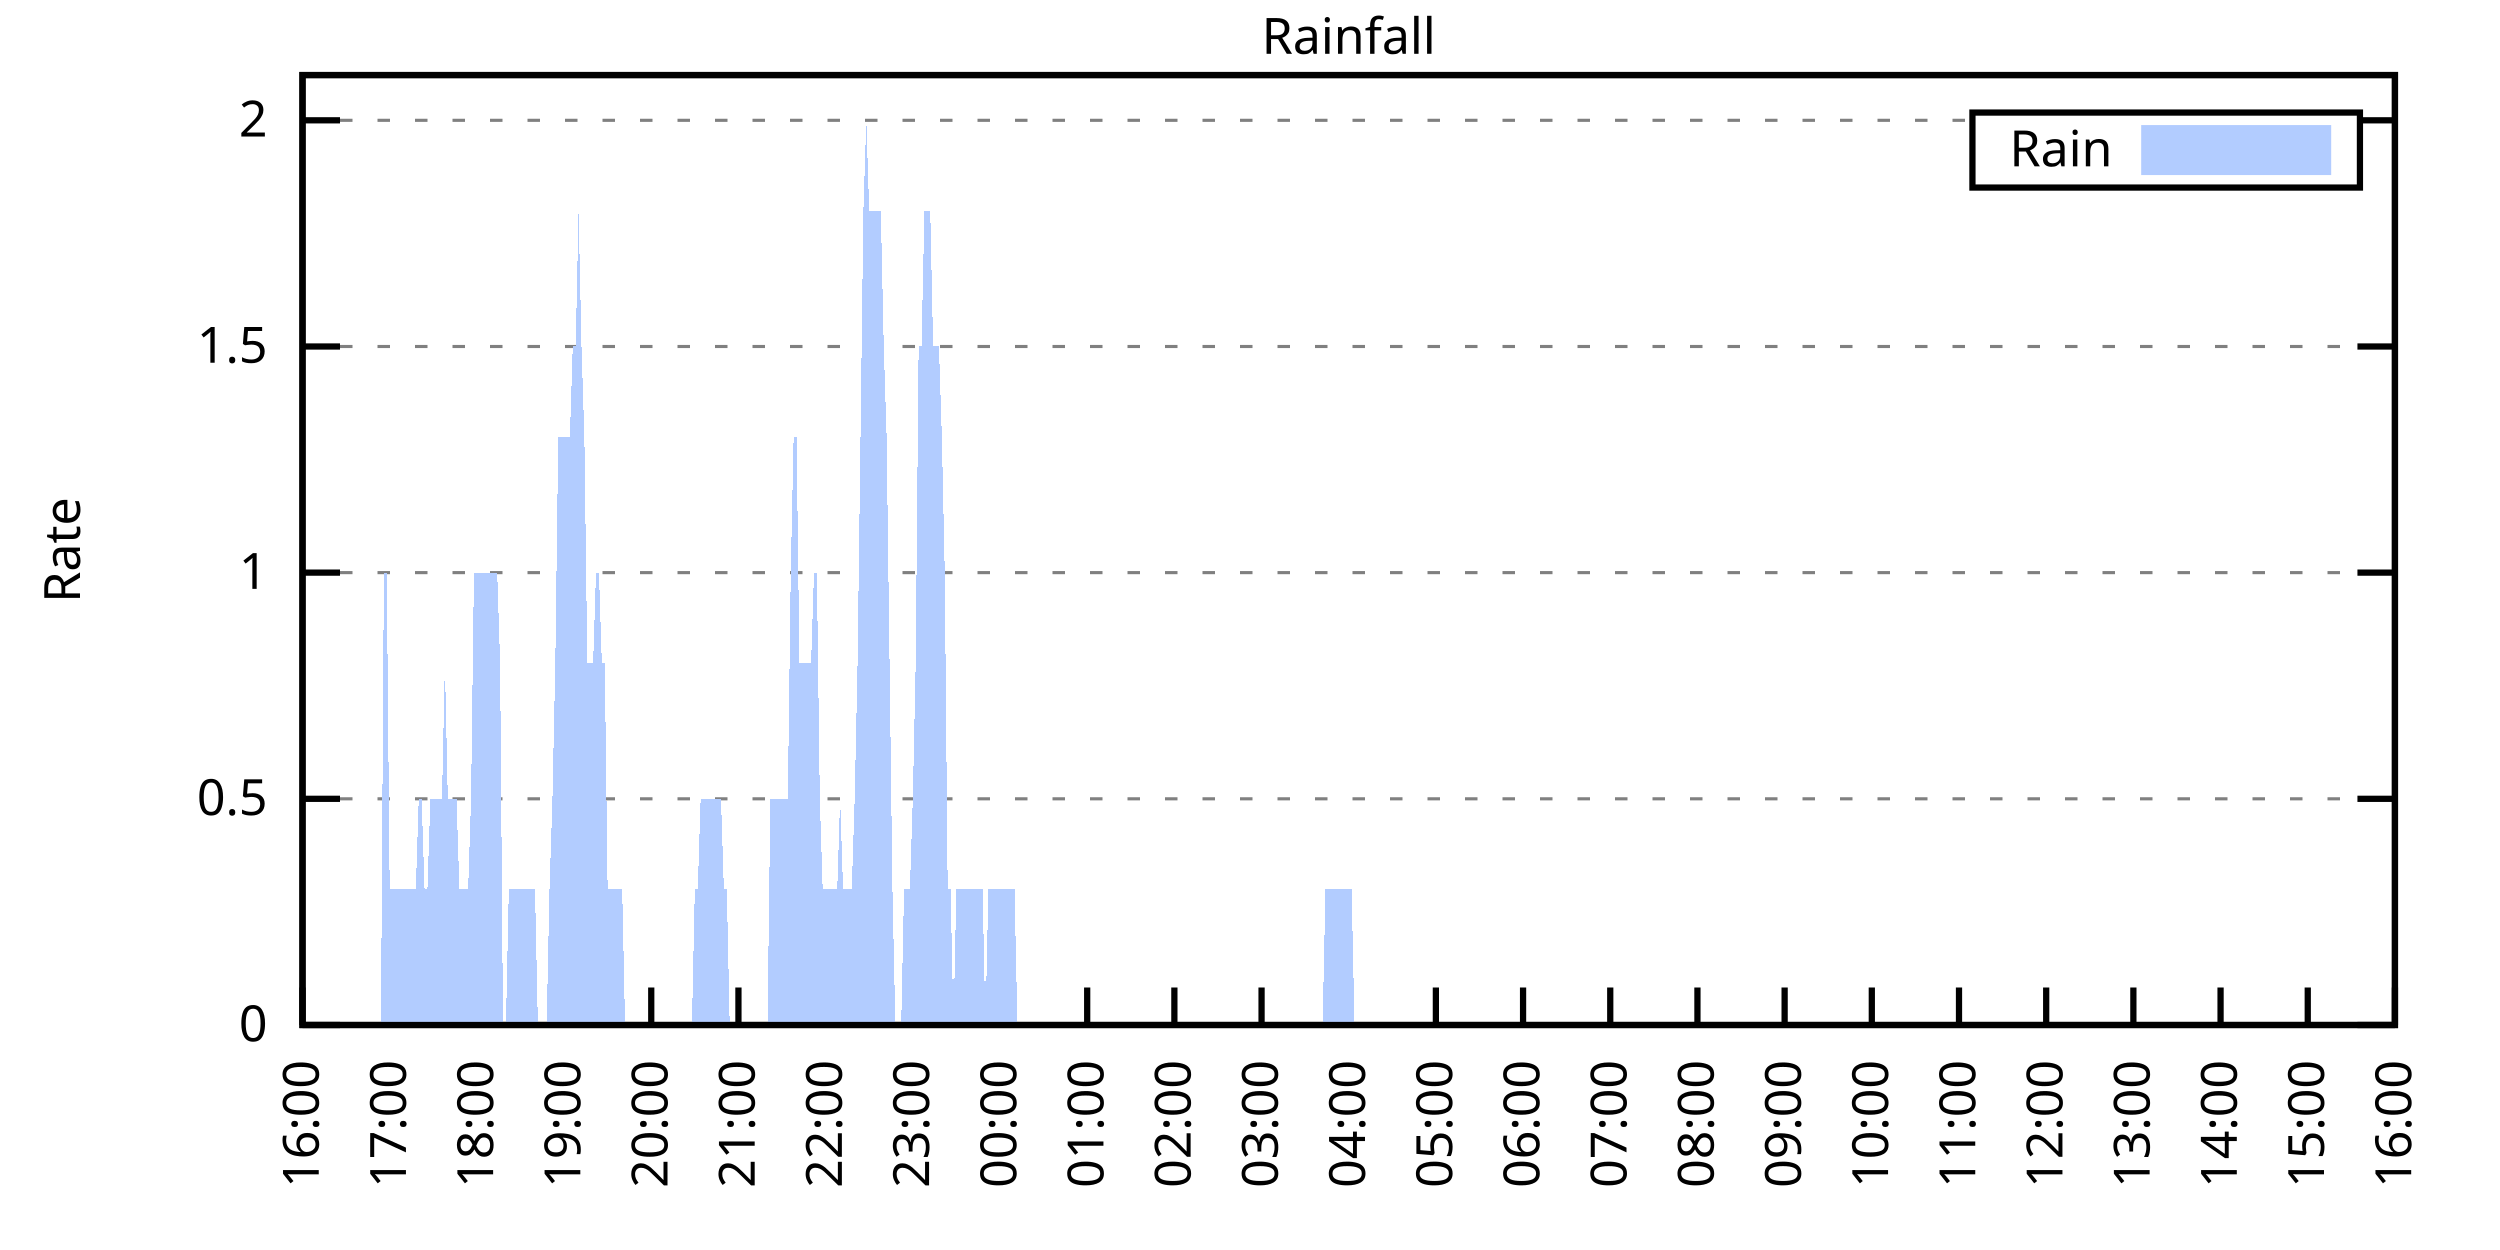
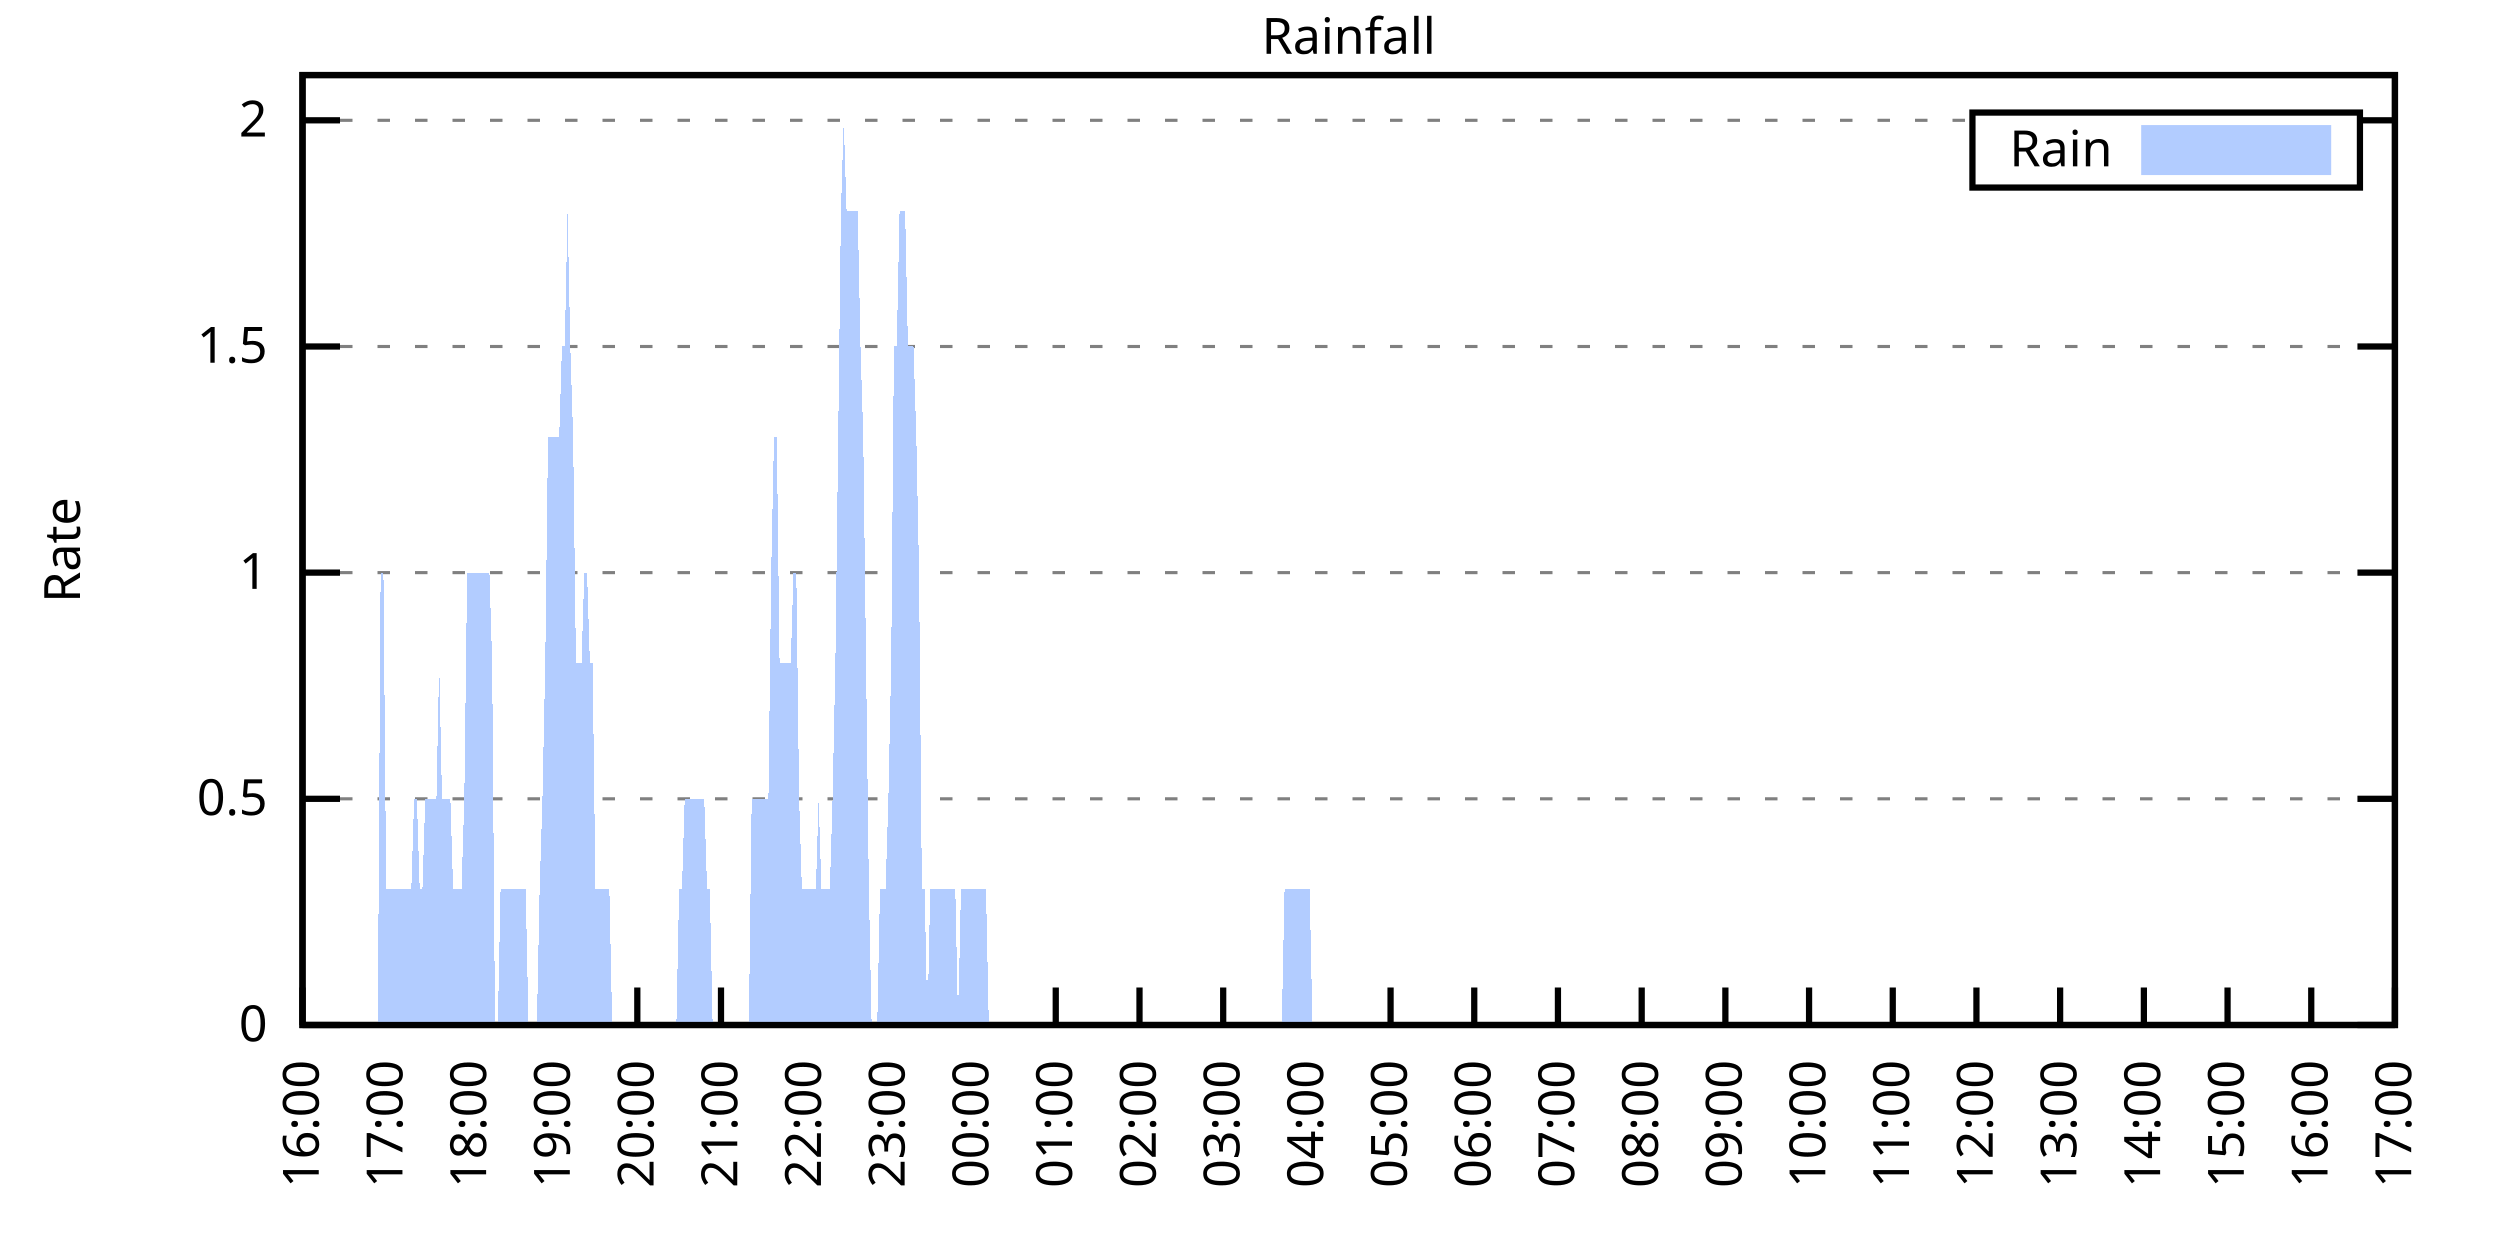
<svg xmlns="http://www.w3.org/2000/svg" xmlns:xlink="http://www.w3.org/1999/xlink" width="400" height="200" viewBox="0 0 400 200">
  <g id="gnuplot_canvas">
    <rect x="0" y="0" width="400" height="200" fill="none" />
    <defs>
      <circle id="gpDot" r="0.5" stroke-width="0.5" stroke="currentColor" />
      <path id="gpPt0" stroke-width="0.333" stroke="currentColor" d="M-1,0 h2 M0,-1 v2" />
      <path id="gpPt1" stroke-width="0.333" stroke="currentColor" d="M-1,-1 L1,1 M1,-1 L-1,1" />
      <path id="gpPt2" stroke-width="0.333" stroke="currentColor" d="M-1,0 L1,0 M0,-1 L0,1 M-1,-1 L1,1 M-1,1 L1,-1" />
      <rect id="gpPt3" stroke-width="0.333" stroke="currentColor" x="-1" y="-1" width="2" height="2" />
      <rect id="gpPt4" stroke-width="0.333" stroke="currentColor" fill="currentColor" x="-1" y="-1" width="2" height="2" />
      <circle id="gpPt5" stroke-width="0.333" stroke="currentColor" cx="0" cy="0" r="1" />
      <use xlink:href="#gpPt5" id="gpPt6" fill="currentColor" stroke="none" />
      <path id="gpPt7" stroke-width="0.333" stroke="currentColor" d="M0,-1.33 L-1.33,0.67 L1.33,0.67 z" />
      <use xlink:href="#gpPt7" id="gpPt8" fill="currentColor" stroke="none" />
      <use xlink:href="#gpPt7" id="gpPt9" stroke="currentColor" transform="rotate(180)" />
      <use xlink:href="#gpPt9" id="gpPt10" fill="currentColor" stroke="none" />
      <use xlink:href="#gpPt3" id="gpPt11" stroke="currentColor" transform="rotate(45)" />
      <use xlink:href="#gpPt11" id="gpPt12" fill="currentColor" stroke="none" />
      <path id="gpPt13" stroke-width="0.333" stroke="currentColor" d="M0,1.330 L1.265,0.411 L0.782,-1.067 L-0.782,-1.076 L-1.265,0.411 z" />
      <use xlink:href="#gpPt13" id="gpPt14" fill="currentColor" stroke="none" />
      <filter id="textbox" filterUnits="objectBoundingBox" x="0" y="0" height="1" width="1">
        <feFlood flood-color="white" flood-opacity="1" result="bgnd" />
        <feComposite in="SourceGraphic" in2="bgnd" operator="atop" />
      </filter>
      <filter id="greybox" filterUnits="objectBoundingBox" x="0" y="0" height="1" width="1">
        <feFlood flood-color="lightgrey" flood-opacity="1" result="grey" />
        <feComposite in="SourceGraphic" in2="grey" operator="atop" />
      </filter>
    </defs>
    <g fill="none" color="white" stroke="currentColor" stroke-width="1.00" stroke-linecap="butt" stroke-linejoin="miter">
</g>
    <g fill="none" color="black" stroke="currentColor" stroke-width="1.00" stroke-linecap="butt" stroke-linejoin="miter">
      <g stroke="none" shape-rendering="crispEdges">
        <polygon fill="rgb(255, 255, 255)" points="48.40,164.00 383.18,164.00 383.18,12.02 48.40,12.02 " />
      </g>
    </g>
    <g fill="none" color="black" stroke="currentColor" stroke-width="1.00" stroke-linecap="butt" stroke-linejoin="miter">
</g>
    <g fill="none" color="black" stroke="black" stroke-width="0.50" stroke-linecap="butt" stroke-linejoin="miter">
</g>
    <g fill="none" color="gray" stroke="currentColor" stroke-width="0.50" stroke-linecap="butt" stroke-linejoin="miter">
      <path stroke="gray" stroke-dasharray="2,4" class="gridline" d="M48.40,164.00 L383.19,164.00  " />
    </g>
    <g fill="none" color="gray" stroke="gray" stroke-width="1.00" stroke-linecap="butt" stroke-linejoin="miter">
</g>
    <g fill="none" color="black" stroke="currentColor" stroke-width="1.00" stroke-linecap="butt" stroke-linejoin="miter">
      <path stroke="black" d="M48.40,164.00 L54.40,164.00 M383.19,164.00 L377.19,164.00  " />
      <g transform="translate(42.80,166.60)" stroke="none" fill="black" font-family="Sans" font-size="8.00" text-anchor="end">
        <text>
          <tspan font-family="Sans"> 0</tspan>
        </text>
      </g>
    </g>
    <g fill="none" color="black" stroke="currentColor" stroke-width="1.00" stroke-linecap="butt" stroke-linejoin="miter">
</g>
    <g fill="none" color="black" stroke="black" stroke-width="0.50" stroke-linecap="butt" stroke-linejoin="miter">
</g>
    <g fill="none" color="gray" stroke="currentColor" stroke-width="0.50" stroke-linecap="butt" stroke-linejoin="miter">
      <path stroke="gray" stroke-dasharray="2,4" class="gridline" d="M48.40,127.81 L383.19,127.81  " />
    </g>
    <g fill="none" color="gray" stroke="gray" stroke-width="1.00" stroke-linecap="butt" stroke-linejoin="miter">
</g>
    <g fill="none" color="black" stroke="currentColor" stroke-width="1.00" stroke-linecap="butt" stroke-linejoin="miter">
      <path stroke="black" d="M48.40,127.81 L54.40,127.81 M383.19,127.81 L377.19,127.81  " />
      <g transform="translate(42.80,130.41)" stroke="none" fill="black" font-family="Sans" font-size="8.00" text-anchor="end">
        <text>
          <tspan font-family="Sans"> 0.5</tspan>
        </text>
      </g>
    </g>
    <g fill="none" color="black" stroke="currentColor" stroke-width="1.00" stroke-linecap="butt" stroke-linejoin="miter">
</g>
    <g fill="none" color="black" stroke="black" stroke-width="0.50" stroke-linecap="butt" stroke-linejoin="miter">
</g>
    <g fill="none" color="gray" stroke="currentColor" stroke-width="0.50" stroke-linecap="butt" stroke-linejoin="miter">
      <path stroke="gray" stroke-dasharray="2,4" class="gridline" d="M48.40,91.62 L383.19,91.62  " />
    </g>
    <g fill="none" color="gray" stroke="gray" stroke-width="1.00" stroke-linecap="butt" stroke-linejoin="miter">
</g>
    <g fill="none" color="black" stroke="currentColor" stroke-width="1.00" stroke-linecap="butt" stroke-linejoin="miter">
      <path stroke="black" d="M48.40,91.62 L54.40,91.62 M383.19,91.62 L377.19,91.62  " />
      <g transform="translate(42.80,94.22)" stroke="none" fill="black" font-family="Sans" font-size="8.00" text-anchor="end">
        <text>
          <tspan font-family="Sans"> 1</tspan>
        </text>
      </g>
    </g>
    <g fill="none" color="black" stroke="currentColor" stroke-width="1.00" stroke-linecap="butt" stroke-linejoin="miter">
</g>
    <g fill="none" color="black" stroke="black" stroke-width="0.50" stroke-linecap="butt" stroke-linejoin="miter">
</g>
    <g fill="none" color="gray" stroke="currentColor" stroke-width="0.50" stroke-linecap="butt" stroke-linejoin="miter">
      <path stroke="gray" stroke-dasharray="2,4" class="gridline" d="M48.40,55.44 L383.19,55.44  " />
    </g>
    <g fill="none" color="gray" stroke="gray" stroke-width="1.00" stroke-linecap="butt" stroke-linejoin="miter">
</g>
    <g fill="none" color="black" stroke="currentColor" stroke-width="1.00" stroke-linecap="butt" stroke-linejoin="miter">
      <path stroke="black" d="M48.40,55.44 L54.40,55.44 M383.19,55.44 L377.19,55.44  " />
      <g transform="translate(42.80,58.04)" stroke="none" fill="black" font-family="Sans" font-size="8.00" text-anchor="end">
        <text>
          <tspan font-family="Sans"> 1.5</tspan>
        </text>
      </g>
    </g>
    <g fill="none" color="black" stroke="currentColor" stroke-width="1.00" stroke-linecap="butt" stroke-linejoin="miter">
</g>
    <g fill="none" color="black" stroke="black" stroke-width="0.50" stroke-linecap="butt" stroke-linejoin="miter">
</g>
    <g fill="none" color="gray" stroke="currentColor" stroke-width="0.50" stroke-linecap="butt" stroke-linejoin="miter">
      <path stroke="gray" stroke-dasharray="2,4" class="gridline" d="M48.40,19.25 L315.59,19.25 M377.59,19.25 L383.19,19.25  " />
    </g>
    <g fill="none" color="gray" stroke="gray" stroke-width="1.00" stroke-linecap="butt" stroke-linejoin="miter">
</g>
    <g fill="none" color="black" stroke="currentColor" stroke-width="1.00" stroke-linecap="butt" stroke-linejoin="miter">
      <path stroke="black" d="M48.40,19.25 L54.40,19.25 M383.19,19.25 L377.19,19.25  " />
      <g transform="translate(42.80,21.85)" stroke="none" fill="black" font-family="Sans" font-size="8.00" text-anchor="end">
        <text>
          <tspan font-family="Sans"> 2</tspan>
        </text>
      </g>
    </g>
    <g fill="none" color="black" stroke="currentColor" stroke-width="1.00" stroke-linecap="butt" stroke-linejoin="miter">
      <path stroke="black" d="M48.40,164.00 L48.40,158.00  " />
      <g transform="translate(51.00,169.60) rotate(270.00)" stroke="none" fill="black" font-family="Sans" font-size="8.00" text-anchor="end">
        <text>
          <tspan font-family="Sans">16:00</tspan>
        </text>
      </g>
    </g>
    <g fill="none" color="black" stroke="currentColor" stroke-width="1.00" stroke-linecap="butt" stroke-linejoin="miter">
-       <path stroke="black" d="M62.35,164.00 L62.35,158.00  " />
-       <g transform="translate(64.95,169.60) rotate(270.00)" stroke="none" fill="black" font-family="Sans" font-size="8.00" text-anchor="end">
+       <path stroke="black" d="M61.79,164.00 L61.79,158.00  " />
+       <g transform="translate(64.39,169.60) rotate(270.00)" stroke="none" fill="black" font-family="Sans" font-size="8.00" text-anchor="end">
        <text>
          <tspan font-family="Sans">17:00</tspan>
        </text>
      </g>
    </g>
    <g fill="none" color="black" stroke="currentColor" stroke-width="1.00" stroke-linecap="butt" stroke-linejoin="miter">
-       <path stroke="black" d="M76.30,164.00 L76.30,158.00  " />
-       <g transform="translate(78.90,169.60) rotate(270.00)" stroke="none" fill="black" font-family="Sans" font-size="8.00" text-anchor="end">
+       <path stroke="black" d="M75.18,164.00 L75.18,158.00  " />
+       <g transform="translate(77.78,169.60) rotate(270.00)" stroke="none" fill="black" font-family="Sans" font-size="8.00" text-anchor="end">
        <text>
          <tspan font-family="Sans">18:00</tspan>
        </text>
      </g>
    </g>
    <g fill="none" color="black" stroke="currentColor" stroke-width="1.00" stroke-linecap="butt" stroke-linejoin="miter">
-       <path stroke="black" d="M90.25,164.00 L90.25,158.00  " />
-       <g transform="translate(92.85,169.60) rotate(270.00)" stroke="none" fill="black" font-family="Sans" font-size="8.00" text-anchor="end">
+       <path stroke="black" d="M88.57,164.00 L88.57,158.00  " />
+       <g transform="translate(91.17,169.60) rotate(270.00)" stroke="none" fill="black" font-family="Sans" font-size="8.00" text-anchor="end">
        <text>
          <tspan font-family="Sans">19:00</tspan>
        </text>
      </g>
    </g>
    <g fill="none" color="black" stroke="currentColor" stroke-width="1.00" stroke-linecap="butt" stroke-linejoin="miter">
-       <path stroke="black" d="M104.20,164.00 L104.20,158.00  " />
-       <g transform="translate(106.80,169.60) rotate(270.00)" stroke="none" fill="black" font-family="Sans" font-size="8.00" text-anchor="end">
+       <path stroke="black" d="M101.97,164.00 L101.97,158.00  " />
+       <g transform="translate(104.57,169.60) rotate(270.00)" stroke="none" fill="black" font-family="Sans" font-size="8.00" text-anchor="end">
        <text>
          <tspan font-family="Sans">20:00</tspan>
        </text>
      </g>
    </g>
    <g fill="none" color="black" stroke="currentColor" stroke-width="1.00" stroke-linecap="butt" stroke-linejoin="miter">
-       <path stroke="black" d="M118.15,164.00 L118.15,158.00  " />
-       <g transform="translate(120.75,169.60) rotate(270.00)" stroke="none" fill="black" font-family="Sans" font-size="8.00" text-anchor="end">
+       <path stroke="black" d="M115.36,164.00 L115.36,158.00  " />
+       <g transform="translate(117.96,169.60) rotate(270.00)" stroke="none" fill="black" font-family="Sans" font-size="8.00" text-anchor="end">
        <text>
          <tspan font-family="Sans">21:00</tspan>
        </text>
      </g>
    </g>
    <g fill="none" color="black" stroke="currentColor" stroke-width="1.00" stroke-linecap="butt" stroke-linejoin="miter">
-       <path stroke="black" d="M132.10,164.00 L132.10,158.00  " />
-       <g transform="translate(134.70,169.60) rotate(270.00)" stroke="none" fill="black" font-family="Sans" font-size="8.00" text-anchor="end">
+       <path stroke="black" d="M128.75,164.00 L128.75,158.00  " />
+       <g transform="translate(131.35,169.60) rotate(270.00)" stroke="none" fill="black" font-family="Sans" font-size="8.00" text-anchor="end">
        <text>
          <tspan font-family="Sans">22:00</tspan>
        </text>
      </g>
    </g>
    <g fill="none" color="black" stroke="currentColor" stroke-width="1.00" stroke-linecap="butt" stroke-linejoin="miter">
-       <path stroke="black" d="M146.05,164.00 L146.05,158.00  " />
-       <g transform="translate(148.65,169.60) rotate(270.00)" stroke="none" fill="black" font-family="Sans" font-size="8.00" text-anchor="end">
+       <path stroke="black" d="M142.14,164.00 L142.14,158.00  " />
+       <g transform="translate(144.74,169.60) rotate(270.00)" stroke="none" fill="black" font-family="Sans" font-size="8.00" text-anchor="end">
        <text>
          <tspan font-family="Sans">23:00</tspan>
        </text>
      </g>
    </g>
    <g fill="none" color="black" stroke="currentColor" stroke-width="1.00" stroke-linecap="butt" stroke-linejoin="miter">
-       <path stroke="black" d="M160.00,164.00 L160.00,158.00  " />
-       <g transform="translate(162.60,169.60) rotate(270.00)" stroke="none" fill="black" font-family="Sans" font-size="8.00" text-anchor="end">
+       <path stroke="black" d="M155.53,164.00 L155.53,158.00  " />
+       <g transform="translate(158.13,169.60) rotate(270.00)" stroke="none" fill="black" font-family="Sans" font-size="8.00" text-anchor="end">
        <text>
          <tspan font-family="Sans">00:00</tspan>
        </text>
      </g>
    </g>
    <g fill="none" color="black" stroke="currentColor" stroke-width="1.00" stroke-linecap="butt" stroke-linejoin="miter">
-       <path stroke="black" d="M173.95,164.00 L173.95,158.00  " />
-       <g transform="translate(176.55,169.60) rotate(270.00)" stroke="none" fill="black" font-family="Sans" font-size="8.00" text-anchor="end">
+       <path stroke="black" d="M168.92,164.00 L168.92,158.00  " />
+       <g transform="translate(171.52,169.60) rotate(270.00)" stroke="none" fill="black" font-family="Sans" font-size="8.00" text-anchor="end">
        <text>
          <tspan font-family="Sans">01:00</tspan>
        </text>
      </g>
    </g>
    <g fill="none" color="black" stroke="currentColor" stroke-width="1.00" stroke-linecap="butt" stroke-linejoin="miter">
-       <path stroke="black" d="M187.90,164.00 L187.90,158.00  " />
-       <g transform="translate(190.50,169.60) rotate(270.00)" stroke="none" fill="black" font-family="Sans" font-size="8.00" text-anchor="end">
+       <path stroke="black" d="M182.32,164.00 L182.32,158.00  " />
+       <g transform="translate(184.92,169.60) rotate(270.00)" stroke="none" fill="black" font-family="Sans" font-size="8.00" text-anchor="end">
        <text>
          <tspan font-family="Sans">02:00</tspan>
        </text>
      </g>
    </g>
    <g fill="none" color="black" stroke="currentColor" stroke-width="1.00" stroke-linecap="butt" stroke-linejoin="miter">
-       <path stroke="black" d="M201.85,164.00 L201.85,158.00  " />
-       <g transform="translate(204.45,169.60) rotate(270.00)" stroke="none" fill="black" font-family="Sans" font-size="8.00" text-anchor="end">
+       <path stroke="black" d="M195.71,164.00 L195.71,158.00  " />
+       <g transform="translate(198.31,169.60) rotate(270.00)" stroke="none" fill="black" font-family="Sans" font-size="8.00" text-anchor="end">
        <text>
          <tspan font-family="Sans">03:00</tspan>
        </text>
      </g>
    </g>
    <g fill="none" color="black" stroke="currentColor" stroke-width="1.00" stroke-linecap="butt" stroke-linejoin="miter">
-       <path stroke="black" d="M215.80,164.00 L215.80,158.00  " />
-       <g transform="translate(218.40,169.60) rotate(270.00)" stroke="none" fill="black" font-family="Sans" font-size="8.00" text-anchor="end">
+       <path stroke="black" d="M209.10,164.00 L209.10,158.00  " />
+       <g transform="translate(211.70,169.60) rotate(270.00)" stroke="none" fill="black" font-family="Sans" font-size="8.00" text-anchor="end">
        <text>
          <tspan font-family="Sans">04:00</tspan>
        </text>
      </g>
    </g>
    <g fill="none" color="black" stroke="currentColor" stroke-width="1.00" stroke-linecap="butt" stroke-linejoin="miter">
-       <path stroke="black" d="M229.74,164.00 L229.74,158.00  " />
-       <g transform="translate(232.34,169.60) rotate(270.00)" stroke="none" fill="black" font-family="Sans" font-size="8.00" text-anchor="end">
+       <path stroke="black" d="M222.49,164.00 L222.49,158.00  " />
+       <g transform="translate(225.09,169.60) rotate(270.00)" stroke="none" fill="black" font-family="Sans" font-size="8.00" text-anchor="end">
        <text>
          <tspan font-family="Sans">05:00</tspan>
        </text>
      </g>
    </g>
    <g fill="none" color="black" stroke="currentColor" stroke-width="1.00" stroke-linecap="butt" stroke-linejoin="miter">
-       <path stroke="black" d="M243.69,164.00 L243.69,158.00  " />
-       <g transform="translate(246.29,169.60) rotate(270.00)" stroke="none" fill="black" font-family="Sans" font-size="8.00" text-anchor="end">
+       <path stroke="black" d="M235.88,164.00 L235.88,158.00  " />
+       <g transform="translate(238.48,169.60) rotate(270.00)" stroke="none" fill="black" font-family="Sans" font-size="8.00" text-anchor="end">
        <text>
          <tspan font-family="Sans">06:00</tspan>
        </text>
      </g>
    </g>
    <g fill="none" color="black" stroke="currentColor" stroke-width="1.00" stroke-linecap="butt" stroke-linejoin="miter">
-       <path stroke="black" d="M257.64,164.00 L257.64,158.00  " />
-       <g transform="translate(260.24,169.60) rotate(270.00)" stroke="none" fill="black" font-family="Sans" font-size="8.00" text-anchor="end">
+       <path stroke="black" d="M249.27,164.00 L249.27,158.00  " />
+       <g transform="translate(251.87,169.60) rotate(270.00)" stroke="none" fill="black" font-family="Sans" font-size="8.00" text-anchor="end">
        <text>
          <tspan font-family="Sans">07:00</tspan>
        </text>
      </g>
    </g>
    <g fill="none" color="black" stroke="currentColor" stroke-width="1.00" stroke-linecap="butt" stroke-linejoin="miter">
-       <path stroke="black" d="M271.59,164.00 L271.59,158.00  " />
-       <g transform="translate(274.19,169.60) rotate(270.00)" stroke="none" fill="black" font-family="Sans" font-size="8.00" text-anchor="end">
+       <path stroke="black" d="M262.67,164.00 L262.67,158.00  " />
+       <g transform="translate(265.27,169.60) rotate(270.00)" stroke="none" fill="black" font-family="Sans" font-size="8.00" text-anchor="end">
        <text>
          <tspan font-family="Sans">08:00</tspan>
        </text>
      </g>
    </g>
    <g fill="none" color="black" stroke="currentColor" stroke-width="1.00" stroke-linecap="butt" stroke-linejoin="miter">
-       <path stroke="black" d="M285.54,164.00 L285.54,158.00  " />
-       <g transform="translate(288.14,169.60) rotate(270.00)" stroke="none" fill="black" font-family="Sans" font-size="8.00" text-anchor="end">
+       <path stroke="black" d="M276.06,164.00 L276.06,158.00  " />
+       <g transform="translate(278.66,169.60) rotate(270.00)" stroke="none" fill="black" font-family="Sans" font-size="8.00" text-anchor="end">
        <text>
          <tspan font-family="Sans">09:00</tspan>
        </text>
      </g>
    </g>
    <g fill="none" color="black" stroke="currentColor" stroke-width="1.00" stroke-linecap="butt" stroke-linejoin="miter">
-       <path stroke="black" d="M299.49,164.00 L299.49,158.00  " />
-       <g transform="translate(302.09,169.60) rotate(270.00)" stroke="none" fill="black" font-family="Sans" font-size="8.00" text-anchor="end">
+       <path stroke="black" d="M289.45,164.00 L289.45,158.00  " />
+       <g transform="translate(292.05,169.60) rotate(270.00)" stroke="none" fill="black" font-family="Sans" font-size="8.00" text-anchor="end">
        <text>
          <tspan font-family="Sans">10:00</tspan>
        </text>
      </g>
    </g>
    <g fill="none" color="black" stroke="currentColor" stroke-width="1.00" stroke-linecap="butt" stroke-linejoin="miter">
-       <path stroke="black" d="M313.44,164.00 L313.44,158.00  " />
-       <g transform="translate(316.04,169.60) rotate(270.00)" stroke="none" fill="black" font-family="Sans" font-size="8.00" text-anchor="end">
+       <path stroke="black" d="M302.84,164.00 L302.84,158.00  " />
+       <g transform="translate(305.44,169.60) rotate(270.00)" stroke="none" fill="black" font-family="Sans" font-size="8.00" text-anchor="end">
        <text>
          <tspan font-family="Sans">11:00</tspan>
        </text>
      </g>
    </g>
    <g fill="none" color="black" stroke="currentColor" stroke-width="1.00" stroke-linecap="butt" stroke-linejoin="miter">
-       <path stroke="black" d="M327.39,164.00 L327.39,158.00  " />
-       <g transform="translate(329.99,169.60) rotate(270.00)" stroke="none" fill="black" font-family="Sans" font-size="8.00" text-anchor="end">
+       <path stroke="black" d="M316.23,164.00 L316.23,158.00  " />
+       <g transform="translate(318.83,169.60) rotate(270.00)" stroke="none" fill="black" font-family="Sans" font-size="8.00" text-anchor="end">
        <text>
          <tspan font-family="Sans">12:00</tspan>
        </text>
      </g>
    </g>
    <g fill="none" color="black" stroke="currentColor" stroke-width="1.00" stroke-linecap="butt" stroke-linejoin="miter">
-       <path stroke="black" d="M341.34,164.00 L341.34,158.00  " />
-       <g transform="translate(343.94,169.60) rotate(270.00)" stroke="none" fill="black" font-family="Sans" font-size="8.00" text-anchor="end">
+       <path stroke="black" d="M329.62,164.00 L329.62,158.00  " />
+       <g transform="translate(332.22,169.60) rotate(270.00)" stroke="none" fill="black" font-family="Sans" font-size="8.00" text-anchor="end">
        <text>
          <tspan font-family="Sans">13:00</tspan>
        </text>
      </g>
    </g>
    <g fill="none" color="black" stroke="currentColor" stroke-width="1.00" stroke-linecap="butt" stroke-linejoin="miter">
-       <path stroke="black" d="M355.29,164.00 L355.29,158.00  " />
-       <g transform="translate(357.89,169.60) rotate(270.00)" stroke="none" fill="black" font-family="Sans" font-size="8.00" text-anchor="end">
+       <path stroke="black" d="M343.02,164.00 L343.02,158.00  " />
+       <g transform="translate(345.62,169.60) rotate(270.00)" stroke="none" fill="black" font-family="Sans" font-size="8.00" text-anchor="end">
        <text>
          <tspan font-family="Sans">14:00</tspan>
        </text>
      </g>
    </g>
    <g fill="none" color="black" stroke="currentColor" stroke-width="1.00" stroke-linecap="butt" stroke-linejoin="miter">
-       <path stroke="black" d="M369.24,164.00 L369.24,158.00  " />
-       <g transform="translate(371.84,169.60) rotate(270.00)" stroke="none" fill="black" font-family="Sans" font-size="8.00" text-anchor="end">
+       <path stroke="black" d="M356.41,164.00 L356.41,158.00  " />
+       <g transform="translate(359.01,169.60) rotate(270.00)" stroke="none" fill="black" font-family="Sans" font-size="8.00" text-anchor="end">
        <text>
          <tspan font-family="Sans">15:00</tspan>
+         </text>
+       </g>
+     </g>
+     <g fill="none" color="black" stroke="currentColor" stroke-width="1.00" stroke-linecap="butt" stroke-linejoin="miter">
+       <path stroke="black" d="M369.80,164.00 L369.80,158.00  " />
+       <g transform="translate(372.40,169.60) rotate(270.00)" stroke="none" fill="black" font-family="Sans" font-size="8.00" text-anchor="end">
+         <text>
+           <tspan font-family="Sans">16:00</tspan>
        </text>
      </g>
    </g>
    <g fill="none" color="black" stroke="currentColor" stroke-width="1.00" stroke-linecap="butt" stroke-linejoin="miter">
      <path stroke="black" d="M383.19,164.00 L383.19,158.00  " />
      <g transform="translate(385.79,169.60) rotate(270.00)" stroke="none" fill="black" font-family="Sans" font-size="8.00" text-anchor="end">
        <text>
-           <tspan font-family="Sans">16:00</tspan>
+           <tspan font-family="Sans">17:00</tspan>
        </text>
      </g>
    </g>
    <g fill="none" color="black" stroke="currentColor" stroke-width="1.00" stroke-linecap="butt" stroke-linejoin="miter">
</g>
    <g fill="none" color="black" stroke="currentColor" stroke-width="1.00" stroke-linecap="butt" stroke-linejoin="miter">
      <path stroke="black" d="M48.40,12.01 L48.40,164.00 L383.19,164.00 L383.19,12.01 L48.40,12.01 Z  " />
    </g>
    <g fill="none" color="black" stroke="currentColor" stroke-width="1.00" stroke-linecap="butt" stroke-linejoin="miter">
</g>
    <g fill="none" color="black" stroke="currentColor" stroke-width="1.00" stroke-linecap="butt" stroke-linejoin="miter">
      <path stroke="black" d="M315.59,30.01 L315.59,18.01 L377.59,18.01 L377.59,30.01 L315.59,30.01 Z  " />
    </g>
    <g id="Rainfall_plot_1">
      <g fill="none" color="white" stroke="black" stroke-width="2.00" stroke-linecap="butt" stroke-linejoin="miter">
</g>
      <g fill="none" color="black" stroke="currentColor" stroke-width="2.00" stroke-linecap="butt" stroke-linejoin="miter">
        <g transform="translate(337.99,26.61)" stroke="none" fill="black" font-family="Sans" font-size="8.00" text-anchor="end">
          <text>
            <tspan font-family="Sans">Rain</tspan>
          </text>
        </g>
      </g>
      <g fill="none" color="black" stroke="currentColor" stroke-width="2.00" stroke-linecap="butt" stroke-linejoin="miter">
        <g stroke="none" shape-rendering="crispEdges">
          <polygon fill="rgb(178, 204, 255)" points="343.59,27.01 371.99,27.01 371.99,21.01 343.59,21.01 " />
        </g>
        <path stroke="rgb(178, 204, 255)" d="M343.59,27.01 L371.99,27.01 L371.99,21.01 L343.59,21.01 L343.59,27.01 Z  " />
      </g>
      <g fill="none" color="black" stroke="currentColor" stroke-width="2.00" stroke-linecap="butt" stroke-linejoin="miter">
        <g stroke="none" shape-rendering="crispEdges">
-           <polygon fill="rgb(178, 204, 255)" points="48.86,164.00 49.33,164.00 49.79,164.00 50.26,164.00 50.72,164.00 51.19,164.00 56.77,164.00 57.23,164.00 57.70,164.00 58.16,164.00 58.63,164.00 59.09,164.00 59.56,164.00 60.02,164.00 60.49,164.00 60.95,164.00 61.42,91.62 61.88,91.62 62.35,142.29 62.81,142.29 63.28,142.29 63.74,142.29 64.21,142.29 64.67,142.29 65.14,142.29 65.60,142.29 66.07,142.29 66.53,142.29 67.00,127.81 67.46,127.81 67.93,142.29 68.39,142.29 68.86,127.81 69.32,127.81 69.79,127.81 70.25,127.81 70.72,127.81 71.18,106.10 71.65,127.81 72.11,127.81 72.58,127.81 73.04,127.81 73.51,142.29 73.97,142.29 74.44,142.29 74.90,142.29 75.37,127.81 75.83,91.62 76.30,91.62 76.76,91.62 77.23,91.62 77.69,91.62 78.16,91.62 78.62,91.62 79.09,91.62 79.55,91.62 80.02,106.10 80.48,164.00 80.95,164.00 81.41,142.29 81.88,142.29 82.34,142.29 82.81,142.29 83.27,142.29 83.74,142.29 84.20,142.29 84.67,142.29 85.13,142.29 85.60,142.29 86.06,164.00 86.53,164.00 86.99,164.00 87.46,164.00 87.92,142.29 88.39,127.81 88.85,106.10 89.32,69.91 89.78,69.91 90.25,69.91 90.71,69.91 91.18,69.91 91.64,55.44 92.11,55.44 92.57,33.72 93.04,55.44 93.50,69.91 93.97,106.10 94.43,106.10 94.90,106.10 95.36,91.62 95.83,91.62 96.29,106.10 96.76,106.10 97.22,142.29 97.69,142.29 98.15,142.29 98.62,142.29 99.08,142.29 99.55,142.29 100.01,164.00 100.48,164.00 100.94,164.00 101.41,164.00 101.87,164.00 102.34,164.00 102.80,164.00 103.27,164.00 103.73,164.00 104.20,164.00 104.66,164.00 105.13,164.00 105.59,164.00 106.06,164.00 106.52,164.00 106.99,164.00 107.45,164.00 107.92,164.00 108.38,164.00 108.85,164.00 109.31,164.00 109.78,164.00 110.24,164.00 110.71,164.00 111.17,142.29 111.64,142.29 112.10,127.81 112.57,127.81 113.03,127.81 113.50,127.81 113.96,127.81 114.43,127.81 114.89,127.81 115.36,127.81 115.82,142.29 116.29,142.29 116.75,164.00 117.22,164.00 117.68,164.00 118.15,164.00 118.61,164.00 119.08,164.00 119.54,164.00 120.01,164.00 120.47,164.00 120.94,164.00 121.40,164.00 121.87,164.00 122.33,164.00 122.80,164.00 123.26,127.81 123.73,127.81 124.19,127.81 124.66,127.81 125.12,127.81 125.59,127.81 126.05,127.81 126.52,91.62 126.98,69.91 127.45,69.91 127.91,106.10 128.38,106.10 128.84,106.10 129.31,106.10 129.77,106.10 130.24,91.62 130.70,91.62 131.17,127.81 131.63,142.29 132.10,142.29 132.56,142.29 133.03,142.29 133.49,142.29 133.96,142.29 134.42,127.81 134.89,142.29 135.35,142.29 135.82,142.29 136.28,142.29 136.75,127.81 137.21,106.10 137.68,69.91 138.14,33.72 138.61,19.25 139.07,33.72 139.54,33.72 140.00,33.72 140.47,33.72 140.93,33.72 141.40,55.44 141.86,69.91 142.33,106.10 142.79,142.29 143.26,164.00 143.72,164.00 144.19,164.00 144.65,142.29 145.12,142.29 145.58,142.29 146.05,127.81 146.51,106.10 146.98,55.44 147.44,55.44 147.91,33.72 148.37,33.72 148.84,33.72 149.30,55.44 149.77,55.44 150.23,55.44 150.70,69.91 151.16,91.62 151.63,142.29 152.09,142.29 152.56,164.00 153.02,142.29 153.49,142.29 153.95,142.29 154.42,142.29 154.88,142.29 155.35,142.29 155.81,142.29 156.28,142.29 156.74,142.29 157.21,142.29 157.67,164.00 158.14,142.29 158.60,142.29 159.07,142.29 159.53,142.29 160.00,142.29 160.46,142.29 160.93,142.29 161.39,142.29 161.86,142.29 162.32,142.29 162.79,164.00 163.25,164.00 163.72,164.00 164.18,164.00 164.65,164.00 165.11,164.00 165.58,164.00 166.04,164.00 166.51,164.00 166.97,164.00 167.44,164.00 167.90,164.00 168.37,164.00 168.83,164.00 169.30,164.00 169.76,164.00 170.23,164.00 170.69,164.00 171.16,164.00 171.62,164.00 172.09,164.00 172.55,164.00 173.02,164.00 173.48,164.00 173.95,164.00 174.41,164.00 174.88,164.00 175.34,164.00 175.81,164.00 176.27,164.00 176.74,164.00 177.20,164.00 177.67,164.00 178.13,164.00 178.60,164.00 179.06,164.00 179.53,164.00 179.99,164.00 180.46,164.00 180.92,164.00 181.39,164.00 181.85,164.00 182.32,164.00 182.78,164.00 183.25,164.00 183.71,164.00 184.18,164.00 184.64,164.00 185.11,164.00 185.57,164.00 186.04,164.00 186.50,164.00 186.97,164.00 187.43,164.00 187.90,164.00 188.36,164.00 188.83,164.00 189.29,164.00 189.76,164.00 190.22,164.00 190.69,164.00 191.15,164.00 191.62,164.00 192.08,164.00 192.55,164.00 193.01,164.00 193.48,164.00 193.94,164.00 194.41,164.00 194.87,164.00 195.34,164.00 195.80,164.00 196.27,164.00 196.73,164.00 197.20,164.00 197.66,164.00 198.13,164.00 198.59,164.00 199.06,164.00 199.52,164.00 199.99,164.00 200.45,164.00 200.92,164.00 201.38,164.00 201.85,164.00 202.31,164.00 202.78,164.00 203.24,164.00 203.71,164.00 204.17,164.00 204.64,164.00 205.10,164.00 205.57,164.00 206.03,164.00 206.50,164.00 206.96,164.00 207.43,164.00 207.89,164.00 208.36,164.00 208.82,164.00 209.29,164.00 209.75,164.00 210.22,164.00 210.68,164.00 211.15,164.00 211.61,164.00 212.08,142.29 212.54,142.29 213.01,142.29 213.47,142.29 213.94,142.29 214.40,142.29 214.87,142.29 215.33,142.29 215.80,142.29 216.26,142.29 216.72,164.00 217.19,164.00 217.65,164.00 218.12,164.00 218.58,164.00 219.05,164.00 219.51,164.00 219.98,164.00 220.44,164.00 220.91,164.00 221.37,164.00 221.84,164.00 222.30,164.00 222.77,164.00 223.23,164.00 223.70,164.00 224.16,164.00 224.63,164.00 225.09,164.00 225.56,164.00 226.02,164.00 226.49,164.00 226.95,164.00 227.42,164.00 227.88,164.00 228.35,164.00 228.81,164.00 229.28,164.00 229.74,164.00 230.21,164.00 230.67,164.00 231.14,164.00 231.60,164.00 232.07,164.00 232.53,164.00 233.00,164.00 233.46,164.00 233.93,164.00 234.39,164.00 234.86,164.00 235.32,164.00 235.79,164.00 236.25,164.00 236.72,164.00 237.18,164.00 237.65,164.00 238.11,164.00 238.58,164.00 239.04,164.00 239.51,164.00 239.97,164.00 240.44,164.00 240.90,164.00 241.37,164.00 241.83,164.00 242.30,164.00 242.76,164.00 243.23,164.00 243.69,164.00 244.16,164.00 244.62,164.00 245.09,164.00 245.55,164.00 246.02,164.00 246.48,164.00 246.95,164.00 247.41,164.00 247.88,164.00 248.34,164.00 248.81,164.00 249.27,164.00 249.74,164.00 250.20,164.00 250.67,164.00 251.13,164.00 251.60,164.00 252.06,164.00 252.53,164.00 252.99,164.00 253.46,164.00 253.92,164.00 254.39,164.00 254.85,164.00 255.32,164.00 255.78,164.00 256.25,164.00 256.71,164.00 257.18,164.00 257.64,164.00 258.11,164.00 258.57,164.00 259.04,164.00 259.50,164.00 259.97,164.00 260.43,164.00 260.90,164.00 261.36,164.00 261.83,164.00 262.29,164.00 262.76,164.00 263.22,164.00 263.69,164.00 264.15,164.00 264.62,164.00 265.08,164.00 265.55,164.00 266.01,164.00 266.48,164.00 266.94,164.00 267.41,164.00 267.87,164.00 268.34,164.00 268.80,164.00 269.27,164.00 269.73,164.00 270.20,164.00 270.66,164.00 271.13,164.00 271.59,164.00 272.06,164.00 272.52,164.00 272.99,164.00 273.45,164.00 273.92,164.00 274.38,164.00 274.85,164.00 275.31,164.00 275.78,164.00 276.24,164.00 276.71,164.00 277.17,164.00 277.64,164.00 278.10,164.00 278.57,164.00 279.03,164.00 279.50,164.00 279.96,164.00 280.43,164.00 280.89,164.00 281.36,164.00 281.82,164.00 282.29,164.00 282.75,164.00 283.22,164.00 283.68,164.00 284.15,164.00 284.61,164.00 285.08,164.00 285.54,164.00 286.01,164.00 286.47,164.00 286.94,164.00 287.40,164.00 287.87,164.00 288.33,164.00 288.80,164.00 289.26,164.00 289.73,164.00 290.19,164.00 290.66,164.00 291.12,164.00 291.59,164.00 292.05,164.00 292.52,164.00 292.98,164.00 293.45,164.00 293.91,164.00 294.38,164.00 294.84,164.00 295.31,164.00 295.77,164.00 296.24,164.00 296.70,164.00 297.17,164.00 297.63,164.00 298.10,164.00 298.56,164.00 299.03,164.00 299.49,164.00 299.96,164.00 300.42,164.00 300.89,164.00 301.35,164.00 301.82,164.00 302.28,164.00 302.75,164.00 303.21,164.00 303.68,164.00 304.14,164.00 304.61,164.00 305.07,164.00 305.54,164.00 306.00,164.00 306.47,164.00 306.93,164.00 307.40,164.00 307.86,164.00 308.33,164.00 308.79,164.00 309.26,164.00 309.72,164.00 310.19,164.00 310.65,164.00 311.12,164.00 311.58,164.00 312.05,164.00 312.51,164.00 312.98,164.00 313.44,164.00 313.91,164.00 314.37,164.00 314.84,164.00 315.30,164.00 315.77,164.00 316.23,164.00 316.70,164.00 317.16,164.00 317.63,164.00 318.09,164.00 318.56,164.00 319.02,164.00 319.49,164.00 319.95,164.00 320.42,164.00 320.88,164.00 321.35,164.00 321.81,164.00 322.28,164.00 322.74,164.00 323.21,164.00 323.67,164.00 324.14,164.00 324.60,164.00 325.07,164.00 325.53,164.00 326.00,164.00 326.46,164.00 326.93,164.00 327.39,164.00 327.86,164.00 328.32,164.00 328.79,164.00 329.25,164.00 329.72,164.00 330.18,164.00 330.65,164.00 331.11,164.00 331.58,164.00 332.04,164.00 332.51,164.00 332.97,164.00 333.44,164.00 333.90,164.00 334.37,164.00 334.83,164.00 335.30,164.00 335.76,164.00 336.23,164.00 336.69,164.00 337.16,164.00 337.62,164.00 338.09,164.00 338.55,164.00 339.02,164.00 339.48,164.00 339.95,164.00 340.41,164.00 340.88,164.00 341.34,164.00 341.81,164.00 342.27,164.00 342.74,164.00 343.20,164.00 343.67,164.00 344.13,164.00 344.60,164.00 345.06,164.00 345.53,164.00 345.99,164.00 346.46,164.00 346.92,164.00 347.39,164.00 347.85,164.00 348.32,164.00 348.78,164.00 349.25,164.00 349.71,164.00 350.18,164.00 350.64,164.00 351.11,164.00 351.57,164.00 352.04,164.00 352.50,164.00 352.97,164.00 353.43,164.00 353.90,164.00 354.36,164.00 354.83,164.00 355.29,164.00 355.76,164.00 356.22,164.00 356.69,164.00 357.15,164.00 357.62,164.00 358.08,164.00 358.55,164.00 359.01,164.00 359.48,164.00 359.94,164.00 360.41,164.00 360.87,164.00 361.34,164.00 361.80,164.00 362.27,164.00 362.73,164.00 363.20,164.00 363.66,164.00 364.13,164.00 364.59,164.00 365.06,164.00 365.52,164.00 365.99,164.00 366.45,164.00 366.92,164.00 367.38,164.00 367.85,164.00 368.31,164.00 368.78,164.00 369.24,164.00 369.71,164.00 370.17,164.00 370.64,164.00 371.10,164.00 371.57,164.00 372.03,164.00 372.50,164.00 372.96,164.00 373.43,164.00 373.89,164.00 374.36,164.00 374.82,164.00 375.29,164.00 375.75,164.00 376.22,164.00 376.68,164.00 377.15,164.00 377.61,164.00 378.08,164.00 378.54,164.00 379.01,164.00 379.47,164.00 379.94,164.00 380.40,164.00 380.87,164.00 381.33,164.00 381.80,164.00 382.26,164.00 382.73,164.00 383.19,164.00 383.19,164.00 48.86,164.00 " />
+           <polygon fill="rgb(178, 204, 255)" points="56.43,164.00 56.88,164.00 57.33,164.00 57.77,164.00 58.22,164.00 58.67,164.00 59.11,164.00 59.56,164.00 60.01,164.00 60.45,164.00 60.90,91.62 61.35,91.62 61.79,142.29 62.24,142.29 62.68,142.29 63.13,142.29 63.58,142.29 64.02,142.29 64.47,142.29 64.92,142.29 65.36,142.29 65.81,142.29 66.26,127.81 66.70,127.81 67.15,142.29 67.59,142.29 68.04,127.81 68.49,127.81 68.93,127.81 69.38,127.81 69.83,127.81 70.27,106.10 70.72,127.81 71.17,127.81 71.61,127.81 72.06,127.81 72.50,142.29 72.95,142.29 73.40,142.29 73.84,142.29 74.29,127.81 74.74,91.62 75.18,91.62 75.63,91.62 76.08,91.62 76.52,91.62 76.97,91.62 77.42,91.62 77.86,91.62 78.31,91.62 78.75,106.10 79.20,164.00 79.65,164.00 80.09,142.29 80.54,142.29 80.99,142.29 81.43,142.29 81.88,142.29 82.33,142.29 82.77,142.29 83.22,142.29 83.66,142.29 84.11,142.29 84.56,164.00 85.00,164.00 85.45,164.00 85.90,164.00 86.34,142.29 86.79,127.81 87.24,106.10 87.68,69.91 88.13,69.91 88.57,69.91 89.02,69.91 89.47,69.91 89.91,55.44 90.36,55.44 90.81,33.72 91.25,55.44 91.70,69.91 92.15,106.10 92.59,106.10 93.04,106.10 93.49,91.62 93.93,91.62 94.38,106.10 94.82,106.10 95.27,142.29 95.72,142.29 96.16,142.29 96.61,142.29 97.06,142.29 97.50,142.29 97.95,164.00 98.40,164.00 98.84,164.00 99.29,164.00 99.73,164.00 100.18,164.00 100.63,164.00 101.07,164.00 101.52,164.00 101.97,164.00 102.41,164.00 102.86,164.00 103.31,164.00 103.75,164.00 104.20,164.00 104.64,164.00 105.09,164.00 105.54,164.00 105.98,164.00 106.43,164.00 106.88,164.00 107.32,164.00 107.77,164.00 108.22,164.00 108.66,142.29 109.11,142.29 109.55,127.81 110.00,127.81 110.45,127.81 110.89,127.81 111.34,127.81 111.79,127.81 112.23,127.81 112.68,127.81 113.13,142.29 113.57,142.29 114.02,164.00 114.47,164.00 114.91,164.00 115.36,164.00 115.80,164.00 116.25,164.00 116.70,164.00 117.14,164.00 117.59,164.00 118.04,164.00 118.48,164.00 118.93,164.00 119.38,164.00 119.82,164.00 120.27,127.81 120.71,127.81 121.16,127.81 121.61,127.81 122.05,127.81 122.50,127.81 122.95,127.81 123.39,91.62 123.84,69.91 124.29,69.91 124.73,106.10 125.18,106.10 125.62,106.10 126.07,106.10 126.52,106.10 126.96,91.62 127.41,91.62 127.86,127.81 128.30,142.29 128.75,142.29 129.20,142.29 129.64,142.29 130.09,142.29 130.54,142.29 130.98,127.81 131.43,142.29 131.87,142.29 132.32,142.29 132.77,142.29 133.21,127.81 133.66,106.10 134.11,69.91 134.55,33.72 135.00,19.25 135.45,33.72 135.89,33.72 136.34,33.72 136.78,33.72 137.23,33.72 137.68,55.44 138.12,69.91 138.57,106.10 139.02,142.29 139.46,164.00 139.91,164.00 140.36,164.00 140.80,142.29 141.25,142.29 141.69,142.29 142.14,127.81 142.59,106.10 143.03,55.44 143.48,55.44 143.93,33.72 144.37,33.72 144.82,33.72 145.27,55.44 145.71,55.44 146.16,55.44 146.61,69.91 147.05,91.62 147.50,142.29 147.94,142.29 148.39,164.00 148.84,142.29 149.28,142.29 149.73,142.29 150.18,142.29 150.62,142.29 151.07,142.29 151.52,142.29 151.96,142.29 152.41,142.29 152.85,142.29 153.30,164.00 153.75,142.29 154.19,142.29 154.64,142.29 155.09,142.29 155.53,142.29 155.98,142.29 156.43,142.29 156.87,142.29 157.32,142.29 157.76,142.29 158.21,164.00 158.66,164.00 159.10,164.00 159.55,164.00 160.00,164.00 160.44,164.00 160.89,164.00 161.34,164.00 161.78,164.00 162.23,164.00 162.67,164.00 163.12,164.00 163.57,164.00 164.01,164.00 164.46,164.00 164.91,164.00 165.35,164.00 165.80,164.00 166.25,164.00 166.69,164.00 167.14,164.00 167.59,164.00 168.03,164.00 168.48,164.00 168.92,164.00 169.37,164.00 169.82,164.00 170.26,164.00 170.71,164.00 171.16,164.00 171.60,164.00 172.05,164.00 172.50,164.00 172.94,164.00 173.39,164.00 173.83,164.00 174.28,164.00 174.73,164.00 175.17,164.00 175.62,164.00 176.07,164.00 176.51,164.00 176.96,164.00 177.41,164.00 177.85,164.00 178.30,164.00 178.74,164.00 179.19,164.00 179.64,164.00 180.08,164.00 180.53,164.00 180.98,164.00 181.42,164.00 181.87,164.00 182.32,164.00 182.76,164.00 183.21,164.00 183.66,164.00 184.10,164.00 184.55,164.00 184.99,164.00 185.44,164.00 185.89,164.00 186.33,164.00 186.78,164.00 187.23,164.00 187.67,164.00 188.12,164.00 188.57,164.00 189.01,164.00 189.46,164.00 189.90,164.00 190.35,164.00 190.80,164.00 191.24,164.00 191.69,164.00 192.14,164.00 192.58,164.00 193.03,164.00 193.48,164.00 193.92,164.00 194.37,164.00 194.81,164.00 195.26,164.00 195.71,164.00 196.15,164.00 196.60,164.00 197.05,164.00 197.49,164.00 197.94,164.00 198.39,164.00 198.83,164.00 199.28,164.00 199.73,164.00 200.17,164.00 200.62,164.00 201.06,164.00 201.51,164.00 201.96,164.00 202.40,164.00 202.85,164.00 203.30,164.00 203.74,164.00 204.19,164.00 204.64,164.00 205.08,164.00 205.53,142.29 205.97,142.29 206.42,142.29 206.87,142.29 207.31,142.29 207.76,142.29 208.21,142.29 208.65,142.29 209.10,142.29 209.55,142.29 209.99,164.00 210.44,164.00 210.88,164.00 211.33,164.00 211.78,164.00 212.22,164.00 212.67,164.00 213.12,164.00 213.56,164.00 214.01,164.00 214.46,164.00 214.90,164.00 215.35,164.00 215.80,164.00 216.24,164.00 216.69,164.00 217.13,164.00 217.58,164.00 218.03,164.00 218.47,164.00 218.92,164.00 219.37,164.00 219.81,164.00 220.26,164.00 220.71,164.00 221.15,164.00 221.60,164.00 222.04,164.00 222.49,164.00 222.94,164.00 223.38,164.00 223.83,164.00 224.28,164.00 224.72,164.00 225.17,164.00 225.62,164.00 226.06,164.00 226.51,164.00 226.95,164.00 227.40,164.00 227.85,164.00 228.29,164.00 228.74,164.00 229.19,164.00 229.63,164.00 230.08,164.00 230.53,164.00 230.97,164.00 231.42,164.00 231.86,164.00 232.31,164.00 232.76,164.00 233.20,164.00 233.65,164.00 234.10,164.00 234.54,164.00 234.99,164.00 235.44,164.00 235.88,164.00 236.33,164.00 236.78,164.00 237.22,164.00 237.67,164.00 238.11,164.00 238.56,164.00 239.01,164.00 239.45,164.00 239.90,164.00 240.35,164.00 240.79,164.00 241.24,164.00 241.69,164.00 242.13,164.00 242.58,164.00 243.02,164.00 243.47,164.00 243.92,164.00 244.36,164.00 244.81,164.00 245.26,164.00 245.70,164.00 246.15,164.00 246.60,164.00 247.04,164.00 247.49,164.00 247.93,164.00 248.38,164.00 248.83,164.00 249.27,164.00 249.72,164.00 250.17,164.00 250.61,164.00 251.06,164.00 251.51,164.00 251.95,164.00 252.40,164.00 252.85,164.00 253.29,164.00 253.74,164.00 254.18,164.00 254.63,164.00 255.08,164.00 255.52,164.00 255.97,164.00 256.42,164.00 256.86,164.00 257.31,164.00 257.76,164.00 258.20,164.00 258.65,164.00 259.09,164.00 259.54,164.00 259.99,164.00 260.43,164.00 260.88,164.00 261.33,164.00 261.77,164.00 262.22,164.00 262.67,164.00 263.11,164.00 263.56,164.00 264.00,164.00 264.45,164.00 264.90,164.00 265.34,164.00 265.79,164.00 266.24,164.00 266.68,164.00 267.13,164.00 267.58,164.00 268.02,164.00 268.47,164.00 268.92,164.00 269.36,164.00 269.81,164.00 270.25,164.00 270.70,164.00 271.15,164.00 271.59,164.00 272.04,164.00 272.49,164.00 272.93,164.00 273.38,164.00 273.83,164.00 274.27,164.00 274.72,164.00 275.16,164.00 275.61,164.00 276.06,164.00 276.50,164.00 276.95,164.00 277.40,164.00 277.84,164.00 278.29,164.00 278.74,164.00 279.18,164.00 279.63,164.00 280.07,164.00 280.52,164.00 280.97,164.00 281.41,164.00 281.86,164.00 282.31,164.00 282.75,164.00 283.20,164.00 283.65,164.00 284.09,164.00 284.54,164.00 284.98,164.00 285.43,164.00 285.88,164.00 286.32,164.00 286.77,164.00 287.22,164.00 287.66,164.00 288.11,164.00 288.56,164.00 289.00,164.00 289.45,164.00 289.90,164.00 290.34,164.00 290.79,164.00 291.23,164.00 291.68,164.00 292.13,164.00 292.57,164.00 293.02,164.00 293.47,164.00 293.91,164.00 294.36,164.00 294.81,164.00 295.25,164.00 295.70,164.00 296.14,164.00 296.59,164.00 297.04,164.00 297.48,164.00 297.93,164.00 298.38,164.00 298.82,164.00 299.27,164.00 299.72,164.00 300.16,164.00 300.61,164.00 301.05,164.00 301.50,164.00 301.95,164.00 302.39,164.00 302.84,164.00 303.29,164.00 303.73,164.00 304.18,164.00 304.63,164.00 305.07,164.00 305.52,164.00 305.97,164.00 306.41,164.00 306.86,164.00 307.30,164.00 307.75,164.00 308.20,164.00 308.64,164.00 309.09,164.00 309.54,164.00 309.98,164.00 310.43,164.00 310.88,164.00 311.32,164.00 311.77,164.00 312.21,164.00 312.66,164.00 313.11,164.00 313.55,164.00 314.00,164.00 314.45,164.00 314.89,164.00 315.34,164.00 315.79,164.00 316.23,164.00 316.68,164.00 317.12,164.00 317.57,164.00 318.02,164.00 318.46,164.00 318.91,164.00 319.36,164.00 319.80,164.00 320.25,164.00 320.70,164.00 321.14,164.00 321.59,164.00 322.04,164.00 322.48,164.00 322.93,164.00 323.37,164.00 323.82,164.00 324.27,164.00 324.71,164.00 325.16,164.00 325.61,164.00 326.05,164.00 326.50,164.00 326.95,164.00 327.39,164.00 327.84,164.00 328.28,164.00 328.73,164.00 329.18,164.00 329.62,164.00 330.07,164.00 330.52,164.00 330.96,164.00 331.41,164.00 331.86,164.00 332.30,164.00 332.75,164.00 333.19,164.00 333.64,164.00 334.09,164.00 334.53,164.00 334.98,164.00 335.43,164.00 335.87,164.00 336.32,164.00 336.77,164.00 337.21,164.00 337.66,164.00 338.10,164.00 338.55,164.00 339.00,164.00 339.44,164.00 339.89,164.00 340.34,164.00 340.78,164.00 341.23,164.00 341.68,164.00 342.12,164.00 342.57,164.00 343.02,164.00 343.46,164.00 343.91,164.00 344.35,164.00 344.80,164.00 345.25,164.00 345.69,164.00 346.14,164.00 346.59,164.00 347.03,164.00 347.48,164.00 347.93,164.00 348.37,164.00 348.82,164.00 349.26,164.00 349.71,164.00 350.16,164.00 350.60,164.00 351.05,164.00 351.50,164.00 351.94,164.00 352.39,164.00 352.84,164.00 353.28,164.00 353.73,164.00 354.17,164.00 354.62,164.00 355.07,164.00 355.51,164.00 355.96,164.00 356.41,164.00 356.85,164.00 357.30,164.00 357.75,164.00 358.19,164.00 358.64,164.00 359.09,164.00 359.53,164.00 359.98,164.00 360.42,164.00 360.87,164.00 361.32,164.00 361.76,164.00 362.21,164.00 362.66,164.00 363.10,164.00 363.55,164.00 364.00,164.00 364.44,164.00 364.89,164.00 365.33,164.00 365.78,164.00 366.23,164.00 366.67,164.00 367.12,164.00 367.57,164.00 368.01,164.00 368.46,164.00 368.91,164.00 369.35,164.00 369.80,164.00 370.24,164.00 370.69,164.00 371.14,164.00 371.58,164.00 372.03,164.00 372.48,164.00 372.92,164.00 372.92,164.00 56.43,164.00 " />
        </g>
      </g>
    </g>
    <g fill="none" color="black" stroke="currentColor" stroke-width="2.00" stroke-linecap="butt" stroke-linejoin="miter">
</g>
    <g fill="none" color="black" stroke="black" stroke-width="1.00" stroke-linecap="butt" stroke-linejoin="miter">
</g>
    <g fill="none" color="black" stroke="currentColor" stroke-width="1.00" stroke-linecap="butt" stroke-linejoin="miter">
      <path stroke="black" d="M48.40,12.01 L48.40,164.00 L383.19,164.00 L383.19,12.01 L48.40,12.01 Z  " />
      <g transform="translate(12.80,88.01) rotate(270.00)" stroke="none" fill="black" font-family="Sans" font-size="8.00" text-anchor="middle">
        <text>
          <tspan font-family="Sans">Rate</tspan>
        </text>
      </g>
    </g>
    <g fill="none" color="black" stroke="currentColor" stroke-width="1.00" stroke-linecap="butt" stroke-linejoin="miter">
</g>
    <g fill="none" color="black" stroke="currentColor" stroke-width="1.00" stroke-linecap="butt" stroke-linejoin="miter">
      <g transform="translate(215.79,8.61)" stroke="none" fill="black" font-family="Sans" font-size="8.00" text-anchor="middle">
        <text>
          <tspan font-family="Sans">Rainfall</tspan>
        </text>
      </g>
    </g>
    <g fill="none" color="black" stroke="currentColor" stroke-width="1.00" stroke-linecap="butt" stroke-linejoin="miter">
</g>
  </g>
</svg>
